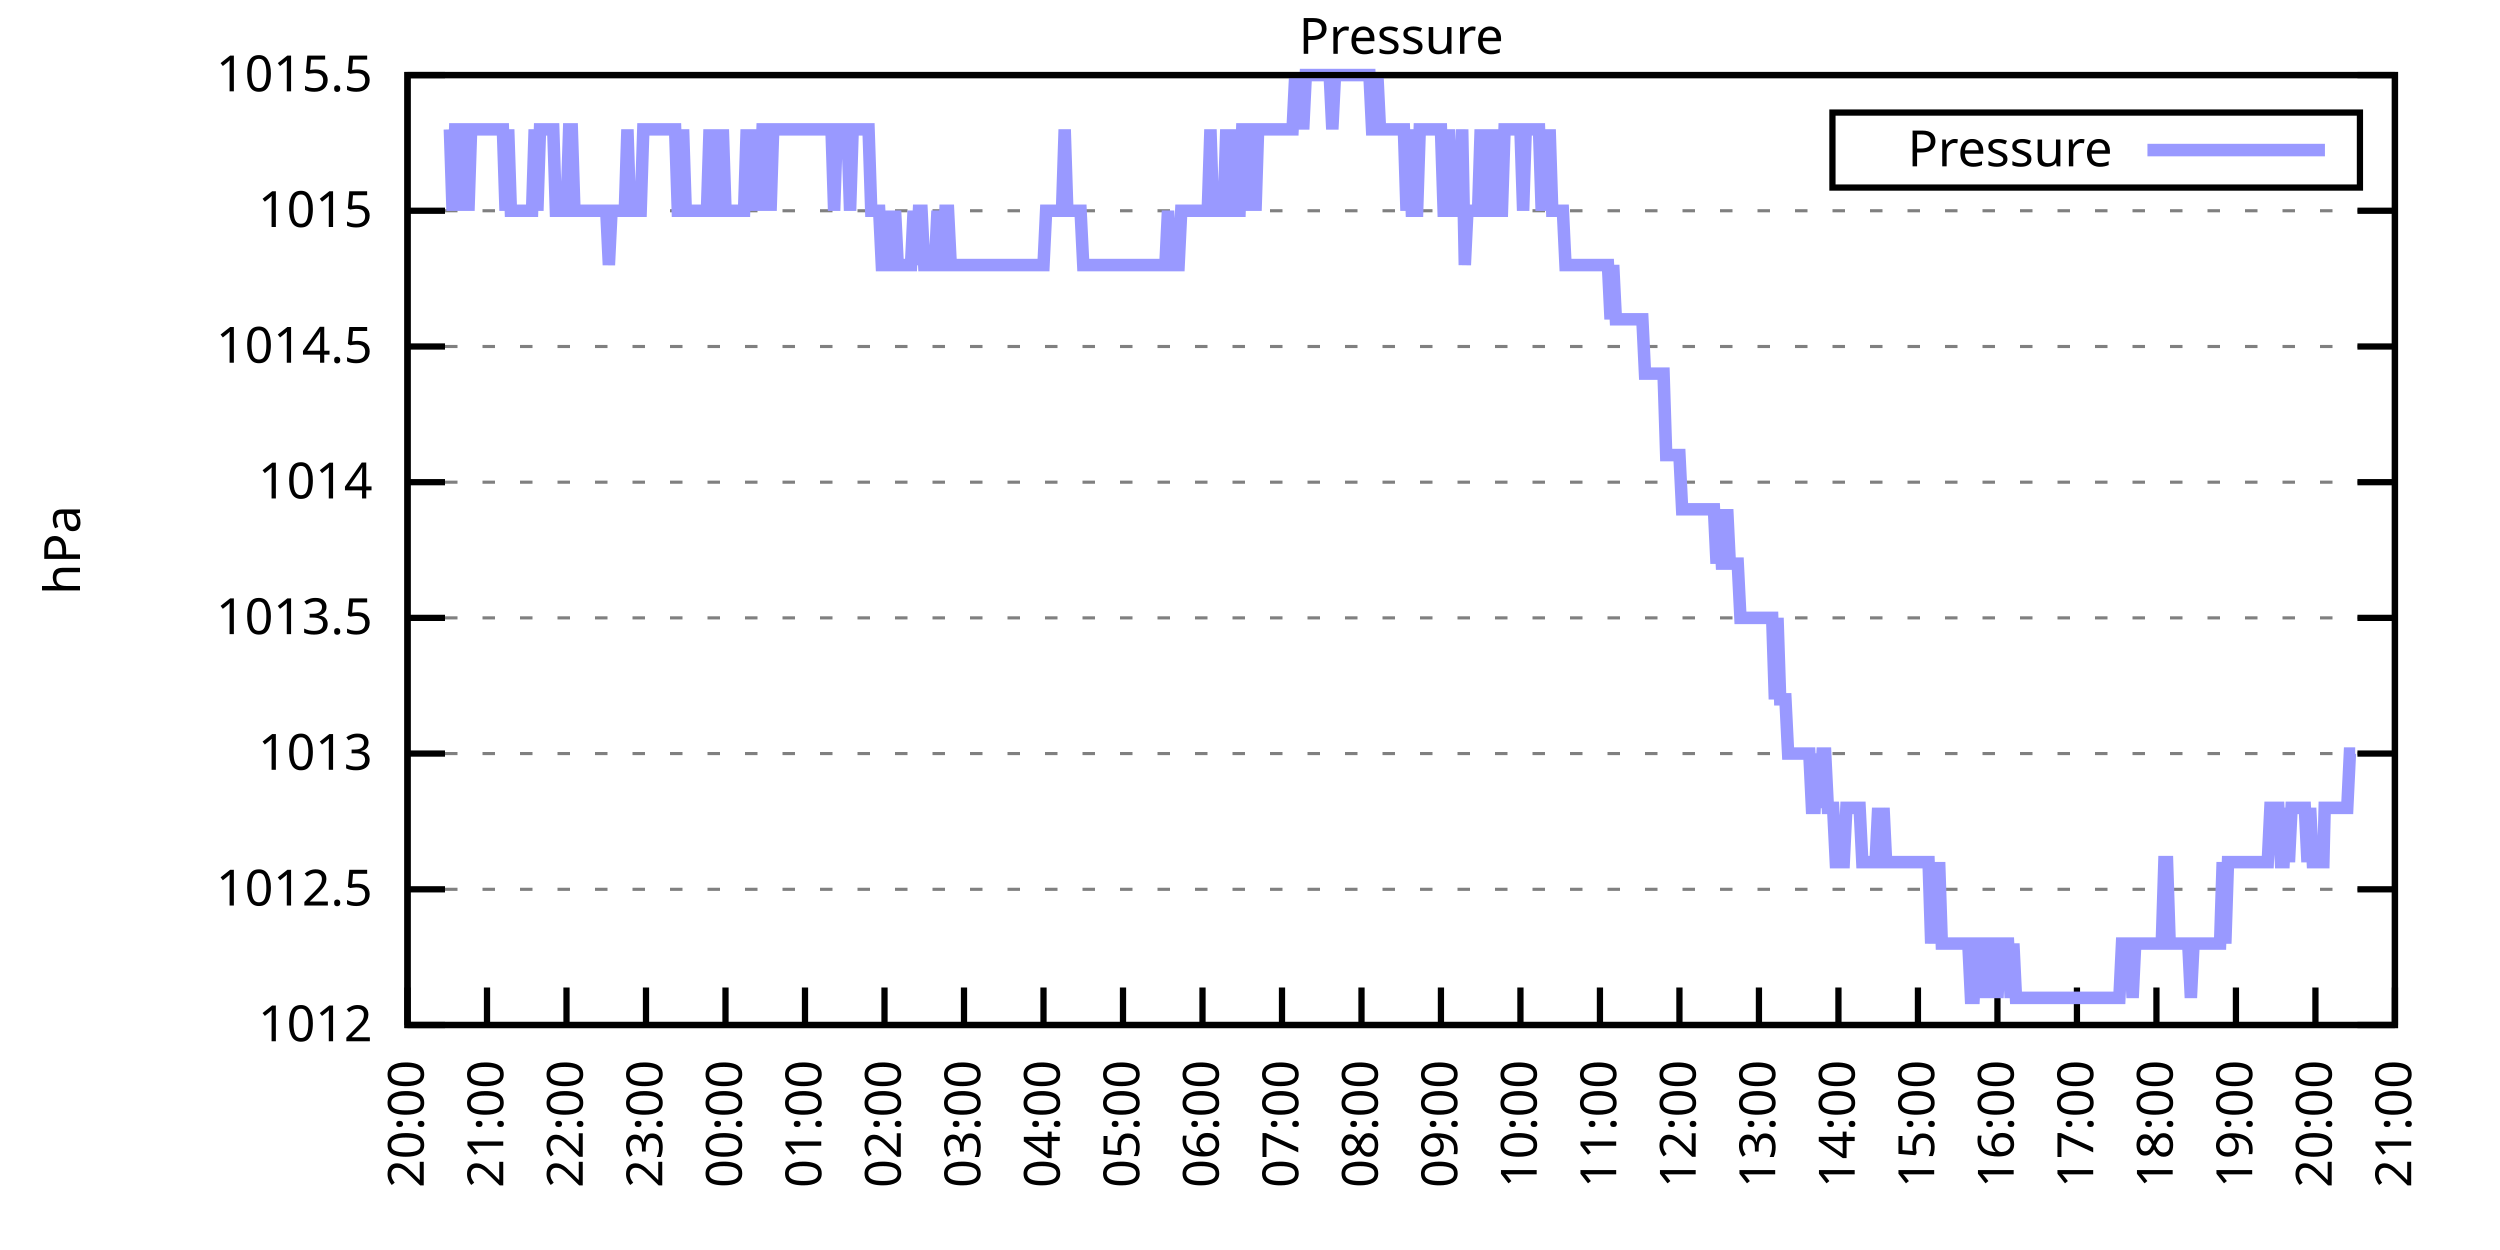
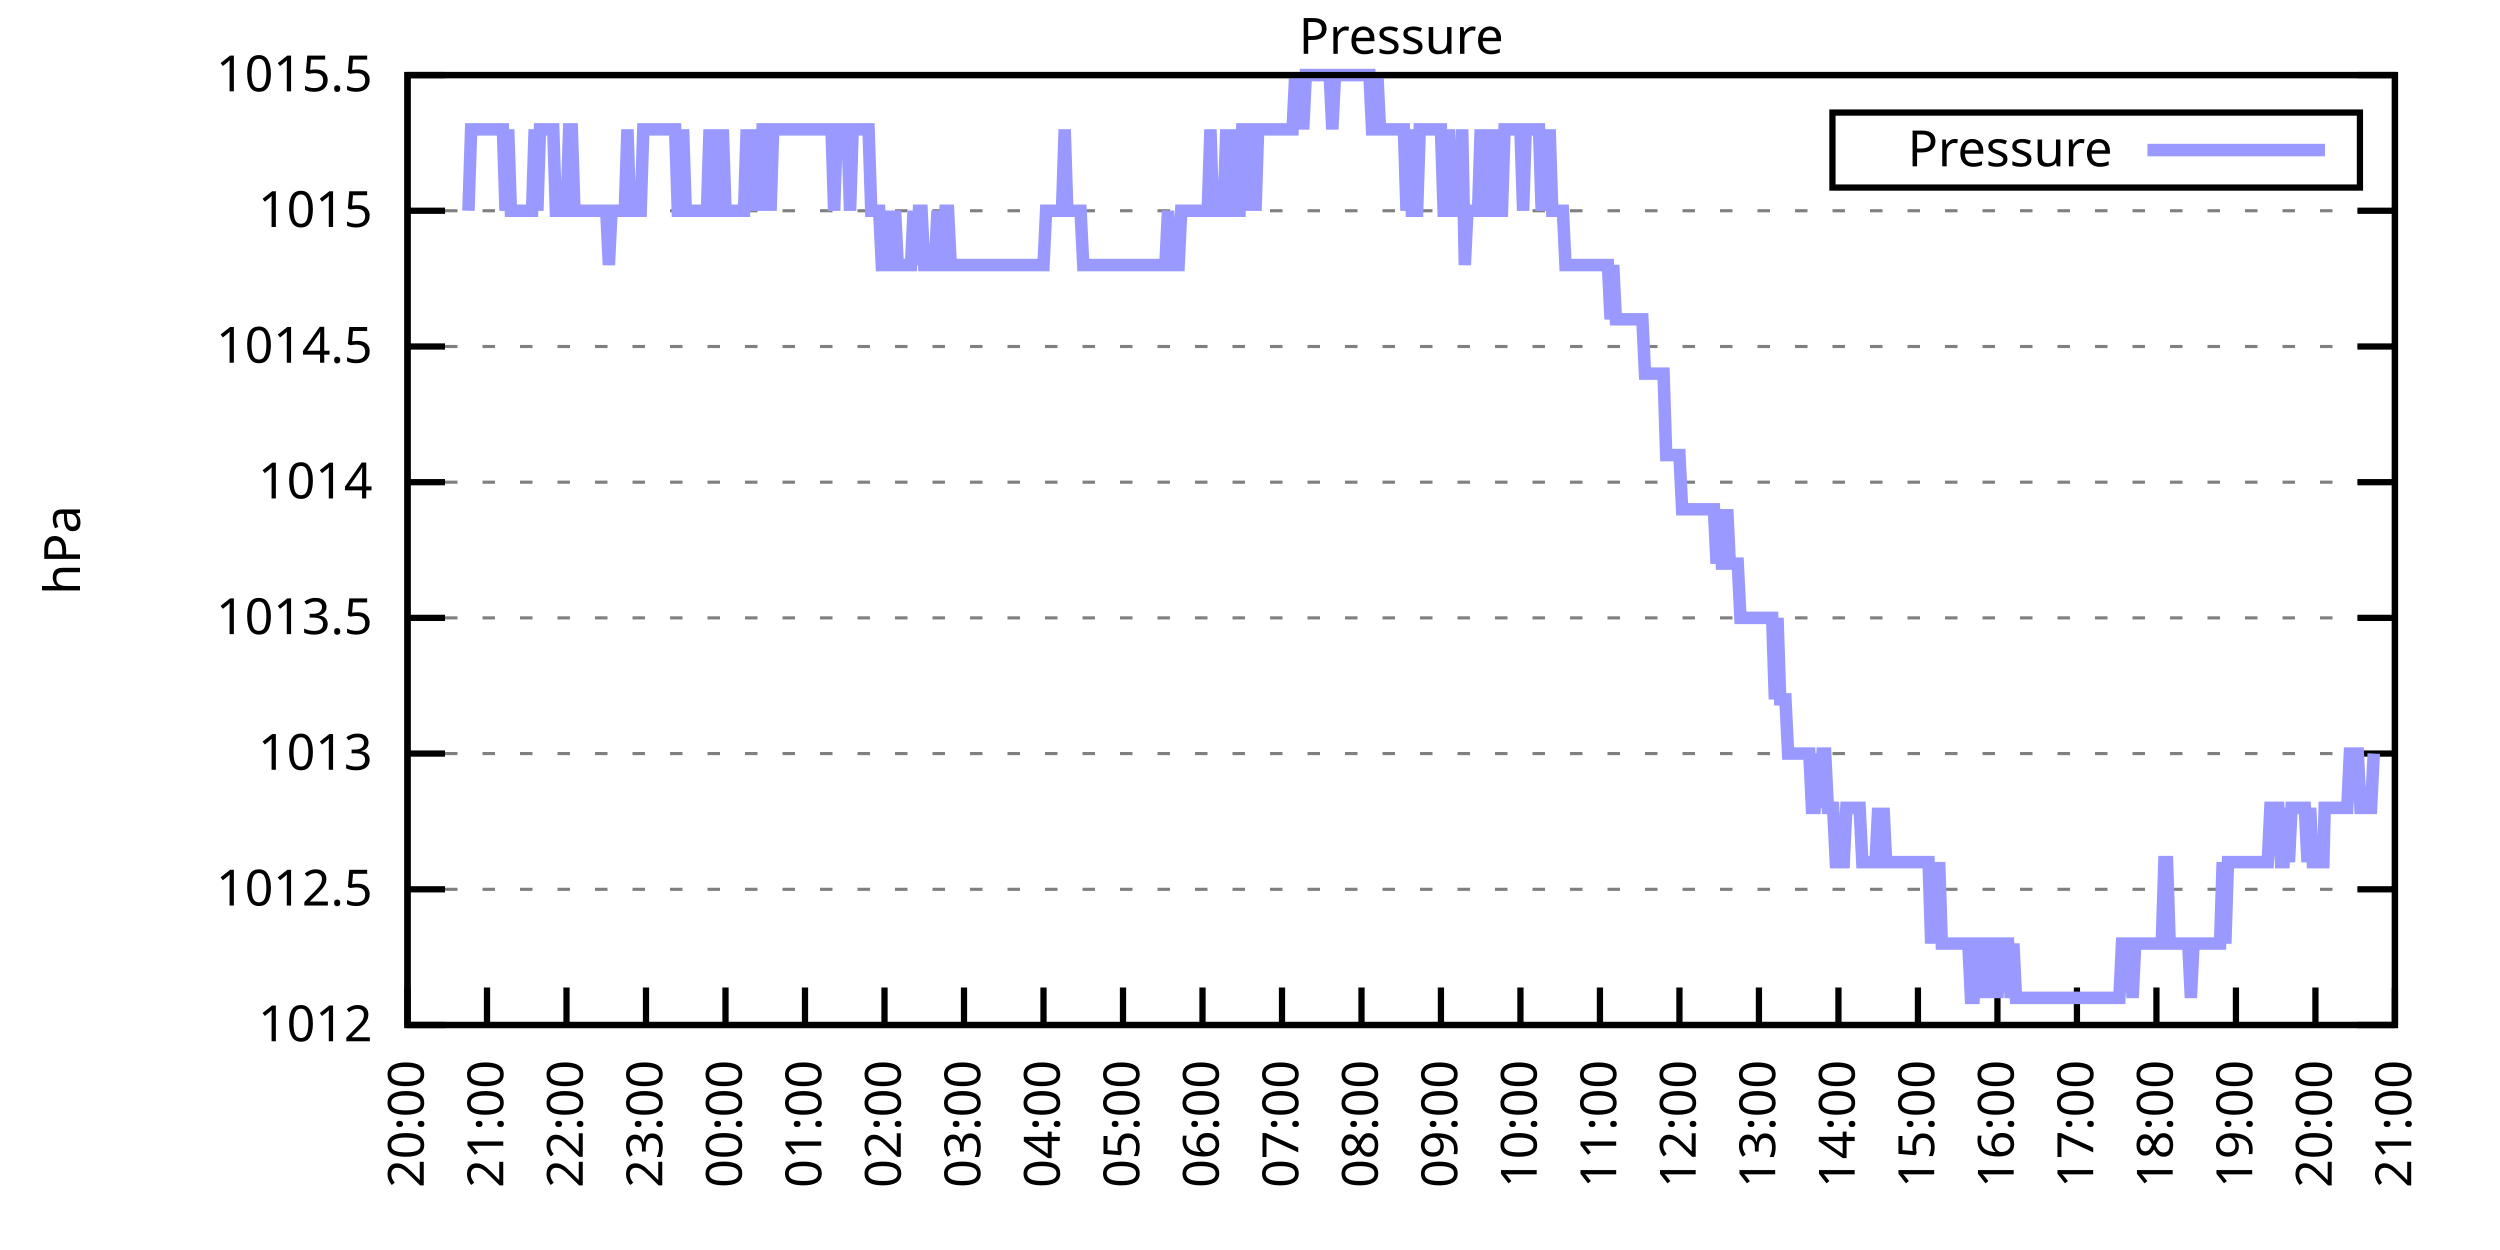
<svg xmlns="http://www.w3.org/2000/svg" xmlns:xlink="http://www.w3.org/1999/xlink" width="400" height="200" viewBox="0 0 400 200">
  <g id="gnuplot_canvas">
    <rect x="0" y="0" width="400" height="200" fill="none" />
    <defs>
      <circle id="gpDot" r="0.5" stroke-width="0.5" stroke="currentColor" />
      <path id="gpPt0" stroke-width="0.333" stroke="currentColor" d="M-1,0 h2 M0,-1 v2" />
      <path id="gpPt1" stroke-width="0.333" stroke="currentColor" d="M-1,-1 L1,1 M1,-1 L-1,1" />
      <path id="gpPt2" stroke-width="0.333" stroke="currentColor" d="M-1,0 L1,0 M0,-1 L0,1 M-1,-1 L1,1 M-1,1 L1,-1" />
      <rect id="gpPt3" stroke-width="0.333" stroke="currentColor" x="-1" y="-1" width="2" height="2" />
      <rect id="gpPt4" stroke-width="0.333" stroke="currentColor" fill="currentColor" x="-1" y="-1" width="2" height="2" />
      <circle id="gpPt5" stroke-width="0.333" stroke="currentColor" cx="0" cy="0" r="1" />
      <use xlink:href="#gpPt5" id="gpPt6" fill="currentColor" stroke="none" />
      <path id="gpPt7" stroke-width="0.333" stroke="currentColor" d="M0,-1.33 L-1.33,0.67 L1.33,0.67 z" />
      <use xlink:href="#gpPt7" id="gpPt8" fill="currentColor" stroke="none" />
      <use xlink:href="#gpPt7" id="gpPt9" stroke="currentColor" transform="rotate(180)" />
      <use xlink:href="#gpPt9" id="gpPt10" fill="currentColor" stroke="none" />
      <use xlink:href="#gpPt3" id="gpPt11" stroke="currentColor" transform="rotate(45)" />
      <use xlink:href="#gpPt11" id="gpPt12" fill="currentColor" stroke="none" />
      <path id="gpPt13" stroke-width="0.333" stroke="currentColor" d="M0,1.330 L1.265,0.411 L0.782,-1.067 L-0.782,-1.076 L-1.265,0.411 z" />
      <use xlink:href="#gpPt13" id="gpPt14" fill="currentColor" stroke="none" />
      <filter id="textbox" filterUnits="objectBoundingBox" x="0" y="0" height="1" width="1">
        <feFlood flood-color="white" flood-opacity="1" result="bgnd" />
        <feComposite in="SourceGraphic" in2="bgnd" operator="atop" />
      </filter>
      <filter id="greybox" filterUnits="objectBoundingBox" x="0" y="0" height="1" width="1">
        <feFlood flood-color="lightgrey" flood-opacity="1" result="grey" />
        <feComposite in="SourceGraphic" in2="grey" operator="atop" />
      </filter>
    </defs>
    <g fill="none" color="white" stroke="currentColor" stroke-width="1.00" stroke-linecap="butt" stroke-linejoin="miter">
</g>
    <g fill="none" color="black" stroke="currentColor" stroke-width="1.00" stroke-linecap="butt" stroke-linejoin="miter">
      <g stroke="none" shape-rendering="crispEdges">
        <polygon fill="rgb(255, 255, 255)" points="65.20,164.00 383.18,164.00 383.18,12.02 65.20,12.02 " />
      </g>
    </g>
    <g fill="none" color="black" stroke="currentColor" stroke-width="1.00" stroke-linecap="butt" stroke-linejoin="miter">
</g>
    <g fill="none" color="black" stroke="black" stroke-width="0.50" stroke-linecap="butt" stroke-linejoin="miter">
</g>
    <g fill="none" color="gray" stroke="currentColor" stroke-width="0.50" stroke-linecap="butt" stroke-linejoin="miter">
      <path stroke="gray" stroke-dasharray="2,4" class="gridline" d="M65.20,164.00 L383.19,164.00  " />
    </g>
    <g fill="none" color="gray" stroke="gray" stroke-width="1.00" stroke-linecap="butt" stroke-linejoin="miter">
</g>
    <g fill="none" color="black" stroke="currentColor" stroke-width="1.00" stroke-linecap="butt" stroke-linejoin="miter">
      <path stroke="black" d="M65.20,164.00 L71.20,164.00 M383.19,164.00 L377.19,164.00  " />
      <g transform="translate(59.60,166.60)" stroke="none" fill="black" font-family="Sans" font-size="8.00" text-anchor="end">
        <text>
          <tspan font-family="Sans"> 1012</tspan>
        </text>
      </g>
    </g>
    <g fill="none" color="black" stroke="currentColor" stroke-width="1.00" stroke-linecap="butt" stroke-linejoin="miter">
</g>
    <g fill="none" color="black" stroke="black" stroke-width="0.50" stroke-linecap="butt" stroke-linejoin="miter">
</g>
    <g fill="none" color="gray" stroke="currentColor" stroke-width="0.50" stroke-linecap="butt" stroke-linejoin="miter">
      <path stroke="gray" stroke-dasharray="2,4" class="gridline" d="M65.20,142.29 L383.19,142.29  " />
    </g>
    <g fill="none" color="gray" stroke="gray" stroke-width="1.00" stroke-linecap="butt" stroke-linejoin="miter">
</g>
    <g fill="none" color="black" stroke="currentColor" stroke-width="1.00" stroke-linecap="butt" stroke-linejoin="miter">
      <path stroke="black" d="M65.20,142.29 L71.20,142.29 M383.19,142.29 L377.19,142.29  " />
      <g transform="translate(59.60,144.89)" stroke="none" fill="black" font-family="Sans" font-size="8.00" text-anchor="end">
        <text>
          <tspan font-family="Sans"> 1012.5</tspan>
        </text>
      </g>
    </g>
    <g fill="none" color="black" stroke="currentColor" stroke-width="1.00" stroke-linecap="butt" stroke-linejoin="miter">
</g>
    <g fill="none" color="black" stroke="black" stroke-width="0.50" stroke-linecap="butt" stroke-linejoin="miter">
</g>
    <g fill="none" color="gray" stroke="currentColor" stroke-width="0.50" stroke-linecap="butt" stroke-linejoin="miter">
      <path stroke="gray" stroke-dasharray="2,4" class="gridline" d="M65.20,120.57 L383.19,120.57  " />
    </g>
    <g fill="none" color="gray" stroke="gray" stroke-width="1.00" stroke-linecap="butt" stroke-linejoin="miter">
</g>
    <g fill="none" color="black" stroke="currentColor" stroke-width="1.00" stroke-linecap="butt" stroke-linejoin="miter">
      <path stroke="black" d="M65.20,120.57 L71.20,120.57 M383.19,120.57 L377.19,120.57  " />
      <g transform="translate(59.60,123.17)" stroke="none" fill="black" font-family="Sans" font-size="8.00" text-anchor="end">
        <text>
          <tspan font-family="Sans"> 1013</tspan>
        </text>
      </g>
    </g>
    <g fill="none" color="black" stroke="currentColor" stroke-width="1.00" stroke-linecap="butt" stroke-linejoin="miter">
</g>
    <g fill="none" color="black" stroke="black" stroke-width="0.50" stroke-linecap="butt" stroke-linejoin="miter">
</g>
    <g fill="none" color="gray" stroke="currentColor" stroke-width="0.50" stroke-linecap="butt" stroke-linejoin="miter">
      <path stroke="gray" stroke-dasharray="2,4" class="gridline" d="M65.20,98.86 L383.19,98.86  " />
    </g>
    <g fill="none" color="gray" stroke="gray" stroke-width="1.00" stroke-linecap="butt" stroke-linejoin="miter">
</g>
    <g fill="none" color="black" stroke="currentColor" stroke-width="1.00" stroke-linecap="butt" stroke-linejoin="miter">
      <path stroke="black" d="M65.20,98.86 L71.20,98.86 M383.19,98.86 L377.19,98.86  " />
      <g transform="translate(59.60,101.46)" stroke="none" fill="black" font-family="Sans" font-size="8.00" text-anchor="end">
        <text>
          <tspan font-family="Sans"> 1013.5</tspan>
        </text>
      </g>
    </g>
    <g fill="none" color="black" stroke="currentColor" stroke-width="1.00" stroke-linecap="butt" stroke-linejoin="miter">
</g>
    <g fill="none" color="black" stroke="black" stroke-width="0.50" stroke-linecap="butt" stroke-linejoin="miter">
</g>
    <g fill="none" color="gray" stroke="currentColor" stroke-width="0.50" stroke-linecap="butt" stroke-linejoin="miter">
      <path stroke="gray" stroke-dasharray="2,4" class="gridline" d="M65.20,77.15 L383.19,77.15  " />
    </g>
    <g fill="none" color="gray" stroke="gray" stroke-width="1.00" stroke-linecap="butt" stroke-linejoin="miter">
</g>
    <g fill="none" color="black" stroke="currentColor" stroke-width="1.00" stroke-linecap="butt" stroke-linejoin="miter">
      <path stroke="black" d="M65.20,77.15 L71.20,77.15 M383.19,77.15 L377.19,77.15  " />
      <g transform="translate(59.60,79.75)" stroke="none" fill="black" font-family="Sans" font-size="8.00" text-anchor="end">
        <text>
          <tspan font-family="Sans"> 1014</tspan>
        </text>
      </g>
    </g>
    <g fill="none" color="black" stroke="currentColor" stroke-width="1.00" stroke-linecap="butt" stroke-linejoin="miter">
</g>
    <g fill="none" color="black" stroke="black" stroke-width="0.50" stroke-linecap="butt" stroke-linejoin="miter">
</g>
    <g fill="none" color="gray" stroke="currentColor" stroke-width="0.50" stroke-linecap="butt" stroke-linejoin="miter">
      <path stroke="gray" stroke-dasharray="2,4" class="gridline" d="M65.20,55.44 L383.19,55.44  " />
    </g>
    <g fill="none" color="gray" stroke="gray" stroke-width="1.00" stroke-linecap="butt" stroke-linejoin="miter">
</g>
    <g fill="none" color="black" stroke="currentColor" stroke-width="1.00" stroke-linecap="butt" stroke-linejoin="miter">
      <path stroke="black" d="M65.20,55.44 L71.20,55.44 M383.19,55.44 L377.19,55.44  " />
      <g transform="translate(59.60,58.04)" stroke="none" fill="black" font-family="Sans" font-size="8.00" text-anchor="end">
        <text>
          <tspan font-family="Sans"> 1014.5</tspan>
        </text>
      </g>
    </g>
    <g fill="none" color="black" stroke="currentColor" stroke-width="1.00" stroke-linecap="butt" stroke-linejoin="miter">
</g>
    <g fill="none" color="black" stroke="black" stroke-width="0.50" stroke-linecap="butt" stroke-linejoin="miter">
</g>
    <g fill="none" color="gray" stroke="currentColor" stroke-width="0.50" stroke-linecap="butt" stroke-linejoin="miter">
      <path stroke="gray" stroke-dasharray="2,4" class="gridline" d="M65.20,33.72 L383.19,33.72  " />
    </g>
    <g fill="none" color="gray" stroke="gray" stroke-width="1.00" stroke-linecap="butt" stroke-linejoin="miter">
</g>
    <g fill="none" color="black" stroke="currentColor" stroke-width="1.00" stroke-linecap="butt" stroke-linejoin="miter">
      <path stroke="black" d="M65.20,33.72 L71.20,33.72 M383.19,33.72 L377.19,33.72  " />
      <g transform="translate(59.60,36.32)" stroke="none" fill="black" font-family="Sans" font-size="8.00" text-anchor="end">
        <text>
          <tspan font-family="Sans"> 1015</tspan>
        </text>
      </g>
    </g>
    <g fill="none" color="black" stroke="currentColor" stroke-width="1.00" stroke-linecap="butt" stroke-linejoin="miter">
</g>
    <g fill="none" color="black" stroke="black" stroke-width="0.50" stroke-linecap="butt" stroke-linejoin="miter">
</g>
    <g fill="none" color="gray" stroke="currentColor" stroke-width="0.50" stroke-linecap="butt" stroke-linejoin="miter">
      <path stroke="gray" stroke-dasharray="2,4" class="gridline" d="M65.20,12.01 L383.19,12.01  " />
    </g>
    <g fill="none" color="gray" stroke="gray" stroke-width="1.00" stroke-linecap="butt" stroke-linejoin="miter">
</g>
    <g fill="none" color="black" stroke="currentColor" stroke-width="1.00" stroke-linecap="butt" stroke-linejoin="miter">
      <path stroke="black" d="M65.20,12.01 L71.20,12.01 M383.19,12.01 L377.19,12.01  " />
      <g transform="translate(59.60,14.61)" stroke="none" fill="black" font-family="Sans" font-size="8.00" text-anchor="end">
        <text>
          <tspan font-family="Sans"> 1015.5</tspan>
        </text>
      </g>
    </g>
    <g fill="none" color="black" stroke="currentColor" stroke-width="1.00" stroke-linecap="butt" stroke-linejoin="miter">
      <path stroke="black" d="M65.20,164.00 L65.20,158.00  " />
      <g transform="translate(67.80,169.60) rotate(270.00)" stroke="none" fill="black" font-family="Sans" font-size="8.00" text-anchor="end">
        <text>
          <tspan font-family="Sans">20:00</tspan>
        </text>
      </g>
    </g>
    <g fill="none" color="black" stroke="currentColor" stroke-width="1.00" stroke-linecap="butt" stroke-linejoin="miter">
      <path stroke="black" d="M77.92,164.00 L77.92,158.00  " />
      <g transform="translate(80.52,169.60) rotate(270.00)" stroke="none" fill="black" font-family="Sans" font-size="8.00" text-anchor="end">
        <text>
          <tspan font-family="Sans">21:00</tspan>
        </text>
      </g>
    </g>
    <g fill="none" color="black" stroke="currentColor" stroke-width="1.00" stroke-linecap="butt" stroke-linejoin="miter">
      <path stroke="black" d="M90.64,164.00 L90.64,158.00  " />
      <g transform="translate(93.24,169.60) rotate(270.00)" stroke="none" fill="black" font-family="Sans" font-size="8.00" text-anchor="end">
        <text>
          <tspan font-family="Sans">22:00</tspan>
        </text>
      </g>
    </g>
    <g fill="none" color="black" stroke="currentColor" stroke-width="1.00" stroke-linecap="butt" stroke-linejoin="miter">
      <path stroke="black" d="M103.36,164.00 L103.36,158.00  " />
      <g transform="translate(105.96,169.60) rotate(270.00)" stroke="none" fill="black" font-family="Sans" font-size="8.00" text-anchor="end">
        <text>
          <tspan font-family="Sans">23:00</tspan>
        </text>
      </g>
    </g>
    <g fill="none" color="black" stroke="currentColor" stroke-width="1.00" stroke-linecap="butt" stroke-linejoin="miter">
      <path stroke="black" d="M116.08,164.00 L116.08,158.00  " />
      <g transform="translate(118.68,169.60) rotate(270.00)" stroke="none" fill="black" font-family="Sans" font-size="8.00" text-anchor="end">
        <text>
          <tspan font-family="Sans">00:00</tspan>
        </text>
      </g>
    </g>
    <g fill="none" color="black" stroke="currentColor" stroke-width="1.00" stroke-linecap="butt" stroke-linejoin="miter">
      <path stroke="black" d="M128.80,164.00 L128.80,158.00  " />
      <g transform="translate(131.40,169.60) rotate(270.00)" stroke="none" fill="black" font-family="Sans" font-size="8.00" text-anchor="end">
        <text>
          <tspan font-family="Sans">01:00</tspan>
        </text>
      </g>
    </g>
    <g fill="none" color="black" stroke="currentColor" stroke-width="1.00" stroke-linecap="butt" stroke-linejoin="miter">
      <path stroke="black" d="M141.52,164.00 L141.52,158.00  " />
      <g transform="translate(144.12,169.60) rotate(270.00)" stroke="none" fill="black" font-family="Sans" font-size="8.00" text-anchor="end">
        <text>
          <tspan font-family="Sans">02:00</tspan>
        </text>
      </g>
    </g>
    <g fill="none" color="black" stroke="currentColor" stroke-width="1.00" stroke-linecap="butt" stroke-linejoin="miter">
      <path stroke="black" d="M154.24,164.00 L154.24,158.00  " />
      <g transform="translate(156.84,169.60) rotate(270.00)" stroke="none" fill="black" font-family="Sans" font-size="8.00" text-anchor="end">
        <text>
          <tspan font-family="Sans">03:00</tspan>
        </text>
      </g>
    </g>
    <g fill="none" color="black" stroke="currentColor" stroke-width="1.00" stroke-linecap="butt" stroke-linejoin="miter">
      <path stroke="black" d="M166.96,164.00 L166.96,158.00  " />
      <g transform="translate(169.56,169.60) rotate(270.00)" stroke="none" fill="black" font-family="Sans" font-size="8.00" text-anchor="end">
        <text>
          <tspan font-family="Sans">04:00</tspan>
        </text>
      </g>
    </g>
    <g fill="none" color="black" stroke="currentColor" stroke-width="1.00" stroke-linecap="butt" stroke-linejoin="miter">
      <path stroke="black" d="M179.68,164.00 L179.68,158.00  " />
      <g transform="translate(182.28,169.60) rotate(270.00)" stroke="none" fill="black" font-family="Sans" font-size="8.00" text-anchor="end">
        <text>
          <tspan font-family="Sans">05:00</tspan>
        </text>
      </g>
    </g>
    <g fill="none" color="black" stroke="currentColor" stroke-width="1.00" stroke-linecap="butt" stroke-linejoin="miter">
      <path stroke="black" d="M192.40,164.00 L192.40,158.00  " />
      <g transform="translate(195.00,169.60) rotate(270.00)" stroke="none" fill="black" font-family="Sans" font-size="8.00" text-anchor="end">
        <text>
          <tspan font-family="Sans">06:00</tspan>
        </text>
      </g>
    </g>
    <g fill="none" color="black" stroke="currentColor" stroke-width="1.00" stroke-linecap="butt" stroke-linejoin="miter">
      <path stroke="black" d="M205.12,164.00 L205.12,158.00  " />
      <g transform="translate(207.72,169.60) rotate(270.00)" stroke="none" fill="black" font-family="Sans" font-size="8.00" text-anchor="end">
        <text>
          <tspan font-family="Sans">07:00</tspan>
        </text>
      </g>
    </g>
    <g fill="none" color="black" stroke="currentColor" stroke-width="1.00" stroke-linecap="butt" stroke-linejoin="miter">
      <path stroke="black" d="M217.84,164.00 L217.84,158.00  " />
      <g transform="translate(220.44,169.60) rotate(270.00)" stroke="none" fill="black" font-family="Sans" font-size="8.00" text-anchor="end">
        <text>
          <tspan font-family="Sans">08:00</tspan>
        </text>
      </g>
    </g>
    <g fill="none" color="black" stroke="currentColor" stroke-width="1.00" stroke-linecap="butt" stroke-linejoin="miter">
      <path stroke="black" d="M230.55,164.00 L230.55,158.00  " />
      <g transform="translate(233.15,169.60) rotate(270.00)" stroke="none" fill="black" font-family="Sans" font-size="8.00" text-anchor="end">
        <text>
          <tspan font-family="Sans">09:00</tspan>
        </text>
      </g>
    </g>
    <g fill="none" color="black" stroke="currentColor" stroke-width="1.00" stroke-linecap="butt" stroke-linejoin="miter">
      <path stroke="black" d="M243.27,164.00 L243.27,158.00  " />
      <g transform="translate(245.87,169.60) rotate(270.00)" stroke="none" fill="black" font-family="Sans" font-size="8.00" text-anchor="end">
        <text>
          <tspan font-family="Sans">10:00</tspan>
        </text>
      </g>
    </g>
    <g fill="none" color="black" stroke="currentColor" stroke-width="1.00" stroke-linecap="butt" stroke-linejoin="miter">
      <path stroke="black" d="M255.99,164.00 L255.99,158.00  " />
      <g transform="translate(258.59,169.60) rotate(270.00)" stroke="none" fill="black" font-family="Sans" font-size="8.00" text-anchor="end">
        <text>
          <tspan font-family="Sans">11:00</tspan>
        </text>
      </g>
    </g>
    <g fill="none" color="black" stroke="currentColor" stroke-width="1.00" stroke-linecap="butt" stroke-linejoin="miter">
      <path stroke="black" d="M268.71,164.00 L268.71,158.00  " />
      <g transform="translate(271.31,169.60) rotate(270.00)" stroke="none" fill="black" font-family="Sans" font-size="8.00" text-anchor="end">
        <text>
          <tspan font-family="Sans">12:00</tspan>
        </text>
      </g>
    </g>
    <g fill="none" color="black" stroke="currentColor" stroke-width="1.00" stroke-linecap="butt" stroke-linejoin="miter">
      <path stroke="black" d="M281.43,164.00 L281.43,158.00  " />
      <g transform="translate(284.03,169.60) rotate(270.00)" stroke="none" fill="black" font-family="Sans" font-size="8.00" text-anchor="end">
        <text>
          <tspan font-family="Sans">13:00</tspan>
        </text>
      </g>
    </g>
    <g fill="none" color="black" stroke="currentColor" stroke-width="1.00" stroke-linecap="butt" stroke-linejoin="miter">
      <path stroke="black" d="M294.15,164.00 L294.15,158.00  " />
      <g transform="translate(296.75,169.60) rotate(270.00)" stroke="none" fill="black" font-family="Sans" font-size="8.00" text-anchor="end">
        <text>
          <tspan font-family="Sans">14:00</tspan>
        </text>
      </g>
    </g>
    <g fill="none" color="black" stroke="currentColor" stroke-width="1.00" stroke-linecap="butt" stroke-linejoin="miter">
      <path stroke="black" d="M306.87,164.00 L306.87,158.00  " />
      <g transform="translate(309.47,169.60) rotate(270.00)" stroke="none" fill="black" font-family="Sans" font-size="8.00" text-anchor="end">
        <text>
          <tspan font-family="Sans">15:00</tspan>
        </text>
      </g>
    </g>
    <g fill="none" color="black" stroke="currentColor" stroke-width="1.00" stroke-linecap="butt" stroke-linejoin="miter">
      <path stroke="black" d="M319.59,164.00 L319.59,158.00  " />
      <g transform="translate(322.19,169.60) rotate(270.00)" stroke="none" fill="black" font-family="Sans" font-size="8.00" text-anchor="end">
        <text>
          <tspan font-family="Sans">16:00</tspan>
        </text>
      </g>
    </g>
    <g fill="none" color="black" stroke="currentColor" stroke-width="1.00" stroke-linecap="butt" stroke-linejoin="miter">
      <path stroke="black" d="M332.31,164.00 L332.31,158.00  " />
      <g transform="translate(334.91,169.60) rotate(270.00)" stroke="none" fill="black" font-family="Sans" font-size="8.00" text-anchor="end">
        <text>
          <tspan font-family="Sans">17:00</tspan>
        </text>
      </g>
    </g>
    <g fill="none" color="black" stroke="currentColor" stroke-width="1.00" stroke-linecap="butt" stroke-linejoin="miter">
      <path stroke="black" d="M345.03,164.00 L345.03,158.00  " />
      <g transform="translate(347.63,169.60) rotate(270.00)" stroke="none" fill="black" font-family="Sans" font-size="8.00" text-anchor="end">
        <text>
          <tspan font-family="Sans">18:00</tspan>
        </text>
      </g>
    </g>
    <g fill="none" color="black" stroke="currentColor" stroke-width="1.00" stroke-linecap="butt" stroke-linejoin="miter">
      <path stroke="black" d="M357.75,164.00 L357.75,158.00  " />
      <g transform="translate(360.35,169.60) rotate(270.00)" stroke="none" fill="black" font-family="Sans" font-size="8.00" text-anchor="end">
        <text>
          <tspan font-family="Sans">19:00</tspan>
        </text>
      </g>
    </g>
    <g fill="none" color="black" stroke="currentColor" stroke-width="1.00" stroke-linecap="butt" stroke-linejoin="miter">
      <path stroke="black" d="M370.47,164.00 L370.47,158.00  " />
      <g transform="translate(373.07,169.60) rotate(270.00)" stroke="none" fill="black" font-family="Sans" font-size="8.00" text-anchor="end">
        <text>
          <tspan font-family="Sans">20:00</tspan>
        </text>
      </g>
    </g>
    <g fill="none" color="black" stroke="currentColor" stroke-width="1.00" stroke-linecap="butt" stroke-linejoin="miter">
      <path stroke="black" d="M383.19,164.00 L383.19,158.00  " />
      <g transform="translate(385.79,169.60) rotate(270.00)" stroke="none" fill="black" font-family="Sans" font-size="8.00" text-anchor="end">
        <text>
          <tspan font-family="Sans">21:00</tspan>
        </text>
      </g>
    </g>
    <g fill="none" color="black" stroke="currentColor" stroke-width="1.00" stroke-linecap="butt" stroke-linejoin="miter">
</g>
    <g fill="none" color="black" stroke="currentColor" stroke-width="1.00" stroke-linecap="butt" stroke-linejoin="miter">
      <path stroke="black" d="M65.20,12.01 L65.20,164.00 L383.19,164.00 L383.19,12.01 L65.20,12.01 Z  " />
    </g>
    <g fill="none" color="black" stroke="currentColor" stroke-width="1.00" stroke-linecap="butt" stroke-linejoin="miter">
</g>
    <g fill="none" color="black" stroke="currentColor" stroke-width="1.00" stroke-linecap="butt" stroke-linejoin="miter">
      <path stroke="black" d="M293.19,30.01 L293.19,18.01 L377.59,18.01 L377.59,30.01 L293.19,30.01 Z  " />
    </g>
    <g id="Pressure_plot_1">
      <g fill="none" color="white" stroke="black" stroke-width="2.00" stroke-linecap="butt" stroke-linejoin="miter">
</g>
      <g fill="none" color="black" stroke="currentColor" stroke-width="2.00" stroke-linecap="butt" stroke-linejoin="miter">
        <g transform="translate(337.99,26.61)" stroke="none" fill="black" font-family="Sans" font-size="8.00" text-anchor="end">
          <text>
            <tspan font-family="Sans">Pressure</tspan>
          </text>
        </g>
      </g>
      <g fill="none" color="black" stroke="currentColor" stroke-width="2.00" stroke-linecap="butt" stroke-linejoin="miter">
-         <path stroke="rgb(153, 153, 255)" d="M343.59,24.01 L371.99,24.01 M71.98,20.70 L72.41,33.72 L72.83,20.70 L73.26,20.70 L73.68,20.70 L74.10,33.72   L74.53,20.70 L74.95,33.72 L75.38,20.70 L75.80,20.70 L76.22,20.70 L76.65,20.70 L77.07,20.70 L77.50,20.70   L77.92,20.70 L78.34,20.70 L78.77,20.70 L79.19,20.70 L79.62,20.70 L80.04,20.70 L80.46,20.70 L80.89,33.72   L81.31,20.70 L81.74,33.72 L82.16,33.72 L82.58,33.72 L83.01,33.72 L83.43,33.72 L83.86,33.72 L84.28,33.72   L84.70,33.72 L85.13,33.72 L85.55,20.70 L85.98,33.72 L86.40,20.70 L86.82,20.70 L87.25,20.70 L87.67,20.70   L88.10,20.70 L88.52,20.70 L88.94,33.72 L89.37,33.72 L89.79,33.72 L90.22,33.72 L90.64,33.72 L91.06,20.70   L91.49,20.70 L91.91,33.72 L92.34,33.72 L92.76,33.72 L93.18,33.72 L93.61,33.72 L94.03,33.72 L94.46,33.72   L94.88,33.72 L95.30,33.72 L95.73,33.72 L96.15,33.72 L96.58,33.72 L97.00,33.72 L97.42,42.41 L97.85,33.72   L98.27,33.72 L98.69,33.72 L99.12,33.72 L99.54,33.72 L99.97,33.72 L100.39,20.70 L100.81,33.72 L101.24,33.72   L101.66,33.72 L102.09,33.72 L102.51,33.72 L102.93,20.70 L103.36,20.70 L103.78,20.70 L104.21,20.70 L104.63,20.70   L105.05,20.70 L105.48,20.70 L105.90,20.70 L106.33,20.70 L106.75,20.70 L107.17,20.70 L107.60,20.70 L108.02,20.70   L108.45,33.72 L108.87,33.72 L109.29,20.70 L109.72,33.72 L110.14,33.72 L110.57,33.72 L110.99,33.72 L111.41,33.72   L111.84,33.72 L112.26,33.72 L112.69,33.72 L113.11,33.72 L113.53,20.70 L113.96,33.72 L114.38,20.70 L114.81,33.72   L115.23,33.72 L115.65,20.70 L116.08,33.72 L116.50,33.72 L116.93,33.72 L117.35,33.72 L117.77,33.72 L118.20,33.72   L118.62,33.72 L119.05,33.72 L119.47,20.70 L119.89,33.72 L120.32,20.70 L120.74,33.72 L121.17,20.70 L121.59,33.72   L122.01,20.70 L122.44,20.70 L122.86,20.70 L123.29,33.72 L123.71,20.70 L124.13,20.70 L124.56,20.70 L124.98,20.70   L125.41,20.70 L125.83,20.70 L126.25,20.70 L126.68,20.70 L127.10,20.70 L127.53,20.70 L127.95,20.70 L128.37,20.70   L128.80,20.70 L129.22,20.70 L129.65,20.70 L130.07,20.70 L130.49,20.70 L130.92,20.70 L131.34,20.70 L131.77,20.70   L132.19,20.70 L132.61,20.70 L133.04,20.70 L133.46,33.72 L133.89,20.70 L134.31,20.70 L134.73,20.70 L135.16,20.70   L135.58,20.70 L136.01,33.72 L136.43,20.70 L136.85,20.70 L137.28,20.70 L137.70,20.70 L138.13,20.70 L138.55,20.70   L138.97,20.70 L139.40,33.72 L139.82,33.72 L140.25,33.72 L140.67,33.72 L141.09,42.41 L141.52,42.41 L141.94,33.72   L142.37,42.41 L142.79,42.41 L143.21,33.72 L143.64,42.41 L144.06,42.41 L144.49,42.41 L144.91,42.41 L145.33,42.41   L145.76,42.41 L146.18,33.72 L146.61,42.41 L147.03,33.72 L147.45,33.72 L147.88,42.41 L148.30,42.41 L148.73,42.41   L149.15,42.41 L149.57,42.41 L150.00,33.72 L150.42,42.41 L150.85,42.41 L151.27,33.72 L151.69,33.72 L152.12,42.41   L152.54,42.41 L152.97,42.41 L153.39,42.41 L153.81,42.41 L154.24,42.41 L154.66,42.41 L155.09,42.41 L155.51,42.41   L155.93,42.41 L156.36,42.41 L156.78,42.41 L157.21,42.41 L157.63,42.41 L158.05,42.41 L158.48,42.41 L158.90,42.41   L159.33,42.41 L159.75,42.41 L160.17,42.41 L160.60,42.41 L161.02,42.41 L161.44,42.41 L161.87,42.41 L162.29,42.41   L162.72,42.41 L163.14,42.41 L163.56,42.41 L163.99,42.41 L164.41,42.41 L164.84,42.41 L165.26,42.41 L165.68,42.41   L166.11,42.41 L166.53,42.41 L166.96,42.41 L167.38,33.72 L167.80,33.72 L168.23,33.72 L168.65,33.72 L169.08,33.72   L169.50,33.72 L169.92,33.72 L170.35,20.70 L170.77,33.72 L171.20,33.72 L171.62,33.72 L172.04,33.72 L172.47,33.72   L172.89,33.72 L173.32,42.41 L173.74,42.41 L174.16,42.41 L174.59,42.41 L175.01,42.41 L175.44,42.41 L175.86,42.41   L176.28,42.41 L176.71,42.41 L177.13,42.41 L177.56,42.41 L177.98,42.41 L178.40,42.41 L178.83,42.41 L179.25,42.41   L179.68,42.41 L180.10,42.41 L180.52,42.41 L180.95,42.41 L181.37,42.41 L181.80,42.41 L182.22,42.41 L182.64,42.41   L183.07,42.41 L183.49,42.41 L183.92,42.41 L184.34,42.41 L184.76,42.41 L185.19,42.41 L185.61,42.41 L186.04,42.41   L186.46,42.41 L186.88,33.72 L187.31,42.41 L187.73,42.41 L188.16,42.41 L188.58,42.41 L189.00,33.72 L189.43,33.72   L189.85,33.72 L190.28,33.72 L190.70,33.72 L191.12,33.72 L191.55,33.72 L191.97,33.72 L192.40,33.72 L192.82,33.72   L193.24,33.72 L193.67,20.70 L194.09,33.72 L194.52,33.72 L194.94,33.72 L195.36,33.72 L195.79,33.72 L196.21,20.70   L196.64,33.72 L197.06,20.70 L197.48,33.72 L197.91,33.72 L198.33,33.72 L198.76,20.70 L199.18,20.70 L199.60,20.70   L200.03,33.72 L200.45,20.70 L200.88,33.72 L201.30,20.70 L201.72,20.70 L202.15,20.70 L202.57,20.70 L203.00,20.70   L203.42,20.70 L203.84,20.70 L204.27,20.70 L204.69,20.70 L205.12,20.70 L205.54,20.70 L205.96,20.70 L206.39,20.70   L206.81,20.70 L207.24,12.01 L207.66,20.70 L208.08,12.01 L208.51,20.70 L208.93,12.01 L209.36,12.01 L209.78,12.01   L210.20,12.01 L210.63,12.01 L211.05,12.01 L211.48,12.01 L211.90,12.01 L212.32,12.01 L212.75,12.01 L213.17,20.70   L213.60,12.01 L214.02,12.01 L214.44,12.01 L214.87,12.01 L215.29,12.01 L215.72,12.01 L216.14,12.01 L216.56,12.01   L216.99,12.01 L217.41,12.01 L217.84,12.01 L218.26,12.01 L218.68,12.01 L219.11,12.01 L219.53,20.70 L219.96,20.70   L220.38,12.01 L220.80,20.70 L221.23,20.70 L221.65,20.70 L222.08,20.70 L222.50,20.70 L222.92,20.70 L223.35,20.70   L223.77,20.70 L224.20,20.70 L224.62,20.70 L225.04,33.72 L225.47,20.70 L225.89,33.72 L226.31,33.72 L226.74,33.72   L227.16,20.70 L227.59,20.70 L228.01,20.70 L228.43,20.70 L228.86,20.70 L229.28,20.70 L229.71,20.70 L230.13,20.70   L230.55,20.70 L230.98,33.72 L231.40,33.72 L231.83,20.70 L232.25,33.72 L232.67,33.72 L233.10,33.72 L233.52,33.72   L233.95,20.70 L234.37,42.41 L234.79,33.72 L235.22,33.72 L235.64,33.72 L236.07,33.72 L236.49,33.72 L236.91,20.70   L237.34,33.72 L237.76,33.72 L238.19,20.70 L238.61,33.72 L239.03,33.72 L239.46,20.70 L239.88,33.72 L240.31,33.72   L240.73,20.70 L241.15,20.70 L241.58,20.70 L242.00,20.70 L242.43,20.70 L242.85,20.70 L243.27,20.70 L243.70,33.72   L244.12,20.70 L244.55,20.70 L244.97,20.70 L245.39,20.70 L245.82,20.70 L246.24,20.70 L246.67,33.72 L247.09,20.70   L247.51,33.72 L247.94,20.70 L248.36,33.72 L248.79,33.72 L249.21,33.72 L249.63,33.72 L250.06,33.72 L250.48,42.41   L250.91,42.41 L251.33,42.41 L251.75,42.41 L252.18,42.41 L252.60,42.41 L253.03,42.41 L253.45,42.41 L253.87,42.41   L254.30,42.41 L254.72,42.41 L255.15,42.41 L255.57,42.41 L255.99,42.41 L256.42,42.41 L256.84,42.41 L257.27,42.41   L257.69,51.09 L258.11,42.41 L258.54,51.09 L258.96,51.09 L259.39,51.09 L259.81,51.09 L260.23,51.09 L260.66,51.09   L261.08,51.09 L261.51,51.09 L261.93,51.09 L262.35,51.09 L262.78,51.09 L263.20,59.78 L263.63,59.78 L264.05,59.78   L264.47,59.78 L264.90,59.78 L265.32,59.78 L265.75,59.78 L266.17,59.78 L266.59,72.81 L267.02,72.81 L267.44,72.81   L267.87,72.81 L268.29,72.81 L268.71,72.81 L269.14,81.49 L269.56,81.49 L269.99,81.49 L270.41,81.49 L270.83,81.49   L271.26,81.49 L271.68,81.49 L272.11,81.49 L272.53,81.49 L272.95,81.49 L273.38,81.49 L273.80,81.49 L274.23,81.49   L274.65,90.18 L275.07,81.49 L275.50,90.18 L275.92,90.18 L276.35,81.49 L276.77,90.18 L277.19,90.18 L277.62,90.18   L278.04,90.18 L278.47,98.86 L278.89,98.86 L279.31,98.86 L279.74,98.86 L280.16,98.86 L280.59,98.86 L281.01,98.86   L281.43,98.86 L281.86,98.86 L282.28,98.86 L282.71,98.86 L283.13,98.86 L283.55,98.86 L283.98,111.89 L284.40,98.86   L284.83,111.89 L285.25,111.89 L285.67,111.89 L286.10,120.57 L286.52,120.57 L286.95,120.57 L287.37,120.57 L287.79,120.57   L288.22,120.57 L288.64,120.57 L289.06,120.57 L289.49,120.57 L289.91,129.26 L290.34,129.26 L290.76,120.57 L291.18,129.26   L291.61,120.57 L292.03,120.57 L292.46,129.26 L292.88,129.26 L293.30,129.26 L293.73,137.94 L294.15,137.94 L294.58,137.94   L295.00,137.94 L295.42,129.26 L295.85,129.26 L296.27,129.26 L296.70,129.26 L297.12,129.26 L297.54,129.26 L297.97,137.94   L298.39,137.94 L298.82,137.94 L299.24,137.94 L299.66,137.94 L300.09,137.94 L300.51,129.26 L300.94,137.94 L301.36,129.26   L301.78,137.94 L302.21,137.94 L302.63,137.94 L303.06,137.94 L303.48,137.94 L303.90,137.94 L304.33,137.94 L304.75,137.94   L305.18,137.94 L305.60,137.94 L306.02,137.94 L306.45,137.94 L306.87,137.94 L307.30,137.94 L307.72,137.94 L308.14,137.94   L308.57,137.94 L308.99,150.97 L309.42,137.94 L309.84,150.97 L310.26,137.94 L310.69,150.97 L311.11,150.97 L311.54,150.97   L311.96,150.97 L312.38,150.97 L312.81,150.97 L313.23,150.97 L313.66,150.97 L314.08,150.97 L314.50,150.97 L314.93,150.97   L315.35,159.66 L315.78,159.66 L316.20,150.97 L316.62,150.97 L317.05,159.66 L317.47,150.97 L317.90,150.97 L318.32,159.66   L318.74,150.97 L319.17,150.97 L319.59,159.66 L320.02,150.97 L320.44,150.97 L320.86,150.97 L321.29,150.97 L321.71,159.66   L322.14,150.97 L322.56,159.66 L322.98,159.66 L323.41,159.66 L323.83,159.66 L324.26,159.66 L324.68,159.66 L325.10,159.66   L325.53,159.66 L325.95,159.66 L326.38,159.66 L326.80,159.66 L327.22,159.66 L327.65,159.66 L328.07,159.66 L328.50,159.66   L328.92,159.66 L329.34,159.66 L329.77,159.66 L330.19,159.66 L330.62,159.66 L331.04,159.66 L331.46,159.66 L331.89,159.66   L332.31,159.66 L332.74,159.66 L333.16,159.66 L333.58,159.66 L334.01,159.66 L334.43,159.66 L334.86,159.66 L335.28,159.66   L335.70,159.66 L336.13,159.66 L336.55,159.66 L336.98,159.66 L337.40,159.66 L337.82,159.66 L338.25,159.66 L338.67,159.66   L339.10,159.66 L339.52,150.97 L339.94,150.97 L340.37,150.97 L340.79,150.97 L341.22,159.66 L341.64,150.97 L342.06,150.97   L342.49,150.97 L342.91,150.97 L343.34,150.97 L343.76,150.97 L344.18,150.97 L344.61,150.97 L345.03,150.97 L345.46,150.97   L345.88,150.97 L346.30,137.94 L346.73,137.94 L347.15,150.97 L347.58,150.97 L348.00,150.97 L348.42,150.97 L348.85,150.97   L349.27,150.97 L349.70,150.97 L350.12,150.97 L350.54,159.66 L350.97,150.97 L351.39,150.97 L351.81,150.97 L352.24,150.97   L352.66,150.97 L353.09,150.97 L353.51,150.97 L353.93,150.97 L354.36,150.97 L354.78,150.97 L355.21,150.97 L355.63,137.94   L356.05,150.97 L356.48,137.94 L356.90,137.94 L357.33,137.94 L357.75,137.94 L358.17,137.94 L358.60,137.94 L359.02,137.94   L359.45,137.94 L359.87,137.94 L360.29,137.94 L360.72,137.94 L361.14,137.94 L361.57,137.94 L361.99,137.94 L362.41,137.94   L362.84,137.94 L363.26,129.26 L363.69,129.26 L364.11,129.26 L364.53,129.26 L364.96,137.94 L365.38,137.94 L365.81,129.26   L366.23,137.94 L366.65,129.26 L367.08,129.26 L367.50,129.26 L367.93,129.26 L368.35,129.26 L368.77,129.26 L369.20,137.94   L369.62,129.26 L370.05,137.94 L370.47,137.94 L370.89,137.94 L371.32,137.94 L371.74,137.94 L371.95,129.26 L372.59,129.26   L373.01,129.26 L373.44,129.26 L373.86,129.26 L374.29,129.26 L374.71,129.26 L375.13,129.26 L375.56,129.26 L375.98,120.57   L376.41,120.57 L376.83,120.57  " />
+         <path stroke="rgb(153, 153, 255)" d="M343.59,24.01 L371.99,24.01 M74.95,33.72 L75.38,20.70 L75.80,20.70 L76.22,20.70 L76.65,20.70 L77.07,20.70   L77.50,20.70 L77.92,20.70 L78.34,20.70 L78.77,20.70 L79.19,20.70 L79.62,20.70 L80.04,20.70 L80.46,20.70   L80.89,33.72 L81.31,20.70 L81.74,33.72 L82.16,33.72 L82.58,33.72 L83.01,33.72 L83.43,33.72 L83.86,33.72   L84.28,33.72 L84.70,33.72 L85.13,33.72 L85.55,20.70 L85.98,33.72 L86.40,20.70 L86.82,20.70 L87.25,20.70   L87.67,20.70 L88.10,20.70 L88.52,20.70 L88.94,33.72 L89.37,33.72 L89.79,33.72 L90.22,33.72 L90.64,33.72   L91.06,20.70 L91.49,20.70 L91.91,33.72 L92.34,33.72 L92.76,33.72 L93.18,33.72 L93.61,33.72 L94.03,33.72   L94.46,33.72 L94.88,33.72 L95.30,33.72 L95.73,33.72 L96.15,33.72 L96.58,33.72 L97.00,33.72 L97.42,42.41   L97.85,33.72 L98.27,33.72 L98.69,33.72 L99.12,33.72 L99.54,33.72 L99.97,33.72 L100.39,20.70 L100.81,33.72   L101.24,33.72 L101.66,33.72 L102.09,33.72 L102.51,33.72 L102.93,20.70 L103.36,20.70 L103.78,20.70 L104.21,20.70   L104.63,20.70 L105.05,20.70 L105.48,20.70 L105.90,20.70 L106.33,20.70 L106.75,20.70 L107.17,20.70 L107.60,20.70   L108.02,20.70 L108.45,33.72 L108.87,33.72 L109.29,20.70 L109.72,33.72 L110.14,33.72 L110.57,33.72 L110.99,33.72   L111.41,33.72 L111.84,33.72 L112.26,33.72 L112.69,33.72 L113.11,33.72 L113.53,20.70 L113.96,33.72 L114.38,20.70   L114.81,33.72 L115.23,33.72 L115.65,20.70 L116.08,33.72 L116.50,33.72 L116.93,33.72 L117.35,33.72 L117.77,33.72   L118.20,33.72 L118.62,33.72 L119.05,33.72 L119.47,20.70 L119.89,33.72 L120.32,20.70 L120.74,33.72 L121.17,20.70   L121.59,33.72 L122.01,20.70 L122.44,20.70 L122.86,20.70 L123.29,33.72 L123.71,20.70 L124.13,20.70 L124.56,20.70   L124.98,20.70 L125.41,20.70 L125.83,20.70 L126.25,20.70 L126.68,20.70 L127.10,20.70 L127.53,20.70 L127.95,20.70   L128.37,20.70 L128.80,20.70 L129.22,20.70 L129.65,20.70 L130.07,20.70 L130.49,20.70 L130.92,20.70 L131.34,20.70   L131.77,20.70 L132.19,20.70 L132.61,20.70 L133.04,20.70 L133.46,33.72 L133.89,20.70 L134.31,20.70 L134.73,20.70   L135.16,20.70 L135.58,20.70 L136.01,33.72 L136.43,20.70 L136.85,20.70 L137.28,20.70 L137.70,20.70 L138.13,20.70   L138.55,20.70 L138.97,20.70 L139.40,33.72 L139.82,33.72 L140.25,33.72 L140.67,33.72 L141.09,42.41 L141.52,42.41   L141.94,33.72 L142.37,42.41 L142.79,42.41 L143.21,33.72 L143.64,42.41 L144.06,42.41 L144.49,42.41 L144.91,42.41   L145.33,42.41 L145.76,42.41 L146.18,33.72 L146.61,42.41 L147.03,33.72 L147.45,33.72 L147.88,42.41 L148.30,42.41   L148.73,42.41 L149.15,42.41 L149.57,42.41 L150.00,33.72 L150.42,42.41 L150.85,42.41 L151.27,33.72 L151.69,33.72   L152.12,42.41 L152.54,42.41 L152.97,42.41 L153.39,42.41 L153.81,42.41 L154.24,42.41 L154.66,42.41 L155.09,42.41   L155.51,42.41 L155.93,42.41 L156.36,42.41 L156.78,42.41 L157.21,42.41 L157.63,42.41 L158.05,42.41 L158.48,42.41   L158.90,42.41 L159.33,42.41 L159.75,42.41 L160.17,42.41 L160.60,42.41 L161.02,42.41 L161.44,42.41 L161.87,42.41   L162.29,42.41 L162.72,42.41 L163.14,42.41 L163.56,42.41 L163.99,42.41 L164.41,42.41 L164.84,42.41 L165.26,42.41   L165.68,42.41 L166.11,42.41 L166.53,42.41 L166.96,42.41 L167.38,33.72 L167.80,33.72 L168.23,33.72 L168.65,33.72   L169.08,33.72 L169.50,33.72 L169.92,33.72 L170.35,20.70 L170.77,33.72 L171.20,33.72 L171.62,33.72 L172.04,33.72   L172.47,33.72 L172.89,33.72 L173.32,42.41 L173.74,42.41 L174.16,42.41 L174.59,42.41 L175.01,42.41 L175.44,42.41   L175.86,42.41 L176.28,42.41 L176.71,42.41 L177.13,42.41 L177.56,42.41 L177.98,42.41 L178.40,42.41 L178.83,42.41   L179.25,42.41 L179.68,42.41 L180.10,42.41 L180.52,42.41 L180.95,42.41 L181.37,42.41 L181.80,42.41 L182.22,42.41   L182.64,42.41 L183.07,42.41 L183.49,42.41 L183.92,42.41 L184.34,42.41 L184.76,42.41 L185.19,42.41 L185.61,42.41   L186.04,42.41 L186.46,42.41 L186.88,33.72 L187.31,42.41 L187.73,42.41 L188.16,42.41 L188.58,42.41 L189.00,33.72   L189.43,33.72 L189.85,33.72 L190.28,33.72 L190.70,33.72 L191.12,33.72 L191.55,33.72 L191.97,33.72 L192.40,33.72   L192.82,33.72 L193.24,33.72 L193.67,20.70 L194.09,33.72 L194.52,33.72 L194.94,33.72 L195.36,33.72 L195.79,33.72   L196.21,20.70 L196.64,33.72 L197.06,20.70 L197.48,33.72 L197.91,33.72 L198.33,33.72 L198.76,20.70 L199.18,20.70   L199.60,20.70 L200.03,33.72 L200.45,20.70 L200.88,33.72 L201.30,20.70 L201.72,20.70 L202.15,20.70 L202.57,20.70   L203.00,20.70 L203.42,20.70 L203.84,20.70 L204.27,20.70 L204.69,20.70 L205.12,20.70 L205.54,20.70 L205.96,20.70   L206.39,20.70 L206.81,20.70 L207.24,12.01 L207.66,20.70 L208.08,12.01 L208.51,20.70 L208.93,12.01 L209.36,12.01   L209.78,12.01 L210.20,12.01 L210.63,12.01 L211.05,12.01 L211.48,12.01 L211.90,12.01 L212.32,12.01 L212.75,12.01   L213.17,20.70 L213.60,12.01 L214.02,12.01 L214.44,12.01 L214.87,12.01 L215.29,12.01 L215.72,12.01 L216.14,12.01   L216.56,12.01 L216.99,12.01 L217.41,12.01 L217.84,12.01 L218.26,12.01 L218.68,12.01 L219.11,12.01 L219.53,20.70   L219.96,20.70 L220.38,12.01 L220.80,20.70 L221.23,20.70 L221.65,20.70 L222.08,20.70 L222.50,20.70 L222.92,20.70   L223.35,20.70 L223.77,20.70 L224.20,20.70 L224.62,20.70 L225.04,33.72 L225.47,20.70 L225.89,33.72 L226.31,33.72   L226.74,33.72 L227.16,20.70 L227.59,20.70 L228.01,20.70 L228.43,20.70 L228.86,20.70 L229.28,20.70 L229.71,20.70   L230.13,20.70 L230.55,20.70 L230.98,33.72 L231.40,33.72 L231.83,20.70 L232.25,33.72 L232.67,33.72 L233.10,33.72   L233.52,33.72 L233.95,20.70 L234.37,42.41 L234.79,33.72 L235.22,33.72 L235.64,33.72 L236.07,33.72 L236.49,33.72   L236.91,20.70 L237.34,33.72 L237.76,33.72 L238.19,20.70 L238.61,33.72 L239.03,33.72 L239.46,20.70 L239.88,33.72   L240.31,33.72 L240.73,20.70 L241.15,20.70 L241.58,20.70 L242.00,20.70 L242.43,20.70 L242.85,20.70 L243.27,20.70   L243.70,33.72 L244.12,20.70 L244.55,20.70 L244.97,20.70 L245.39,20.70 L245.82,20.70 L246.24,20.70 L246.67,33.72   L247.09,20.70 L247.51,33.72 L247.94,20.70 L248.36,33.72 L248.79,33.72 L249.21,33.72 L249.63,33.72 L250.06,33.72   L250.48,42.41 L250.91,42.41 L251.33,42.41 L251.75,42.41 L252.18,42.41 L252.60,42.41 L253.03,42.41 L253.45,42.41   L253.87,42.41 L254.30,42.41 L254.72,42.41 L255.15,42.41 L255.57,42.41 L255.99,42.41 L256.42,42.41 L256.84,42.41   L257.27,42.41 L257.69,51.09 L258.11,42.41 L258.54,51.09 L258.96,51.09 L259.39,51.09 L259.81,51.09 L260.23,51.09   L260.66,51.09 L261.08,51.09 L261.51,51.09 L261.93,51.09 L262.35,51.09 L262.78,51.09 L263.20,59.78 L263.63,59.78   L264.05,59.78 L264.47,59.78 L264.90,59.78 L265.32,59.78 L265.75,59.78 L266.17,59.78 L266.59,72.81 L267.02,72.81   L267.44,72.81 L267.87,72.81 L268.29,72.81 L268.71,72.81 L269.14,81.49 L269.56,81.49 L269.99,81.49 L270.41,81.49   L270.83,81.49 L271.26,81.49 L271.68,81.49 L272.11,81.49 L272.53,81.49 L272.95,81.49 L273.38,81.49 L273.80,81.49   L274.23,81.49 L274.65,90.18 L275.07,81.49 L275.50,90.18 L275.92,90.18 L276.35,81.49 L276.77,90.18 L277.19,90.18   L277.62,90.18 L278.04,90.18 L278.47,98.86 L278.89,98.86 L279.31,98.86 L279.74,98.86 L280.16,98.86 L280.59,98.86   L281.01,98.86 L281.43,98.86 L281.86,98.86 L282.28,98.86 L282.71,98.86 L283.13,98.86 L283.55,98.86 L283.98,111.89   L284.40,98.86 L284.83,111.89 L285.25,111.89 L285.67,111.89 L286.10,120.57 L286.52,120.57 L286.95,120.57 L287.37,120.57   L287.79,120.57 L288.22,120.57 L288.64,120.57 L289.06,120.57 L289.49,120.57 L289.91,129.26 L290.34,129.26 L290.76,120.57   L291.18,129.26 L291.61,120.57 L292.03,120.57 L292.46,129.26 L292.88,129.26 L293.30,129.26 L293.73,137.94 L294.15,137.94   L294.58,137.94 L295.00,137.94 L295.42,129.26 L295.85,129.26 L296.27,129.26 L296.70,129.26 L297.12,129.26 L297.54,129.26   L297.97,137.94 L298.39,137.94 L298.82,137.94 L299.24,137.94 L299.66,137.94 L300.09,137.94 L300.51,129.26 L300.94,137.94   L301.36,129.26 L301.78,137.94 L302.21,137.94 L302.63,137.94 L303.06,137.94 L303.48,137.94 L303.90,137.94 L304.33,137.94   L304.75,137.94 L305.18,137.94 L305.60,137.94 L306.02,137.94 L306.45,137.94 L306.87,137.94 L307.30,137.94 L307.72,137.94   L308.14,137.94 L308.57,137.94 L308.99,150.97 L309.42,137.94 L309.84,150.97 L310.26,137.94 L310.69,150.97 L311.11,150.97   L311.54,150.97 L311.96,150.97 L312.38,150.97 L312.81,150.97 L313.23,150.97 L313.66,150.97 L314.08,150.97 L314.50,150.97   L314.93,150.97 L315.35,159.66 L315.78,159.66 L316.20,150.97 L316.62,150.97 L317.05,159.66 L317.47,150.97 L317.90,150.97   L318.32,159.66 L318.74,150.97 L319.17,150.97 L319.59,159.66 L320.02,150.97 L320.44,150.97 L320.86,150.97 L321.29,150.97   L321.71,159.66 L322.14,150.97 L322.56,159.66 L322.98,159.66 L323.41,159.66 L323.83,159.66 L324.26,159.66 L324.68,159.66   L325.10,159.66 L325.53,159.66 L325.95,159.66 L326.38,159.66 L326.80,159.66 L327.22,159.66 L327.65,159.66 L328.07,159.66   L328.50,159.66 L328.92,159.66 L329.34,159.66 L329.77,159.66 L330.19,159.66 L330.62,159.66 L331.04,159.66 L331.46,159.66   L331.89,159.66 L332.31,159.66 L332.74,159.66 L333.16,159.66 L333.58,159.66 L334.01,159.66 L334.43,159.66 L334.86,159.66   L335.28,159.66 L335.70,159.66 L336.13,159.66 L336.55,159.66 L336.98,159.66 L337.40,159.66 L337.82,159.66 L338.25,159.66   L338.67,159.66 L339.10,159.66 L339.52,150.97 L339.94,150.97 L340.37,150.97 L340.79,150.97 L341.22,159.66 L341.64,150.97   L342.06,150.97 L342.49,150.97 L342.91,150.97 L343.34,150.97 L343.76,150.97 L344.18,150.97 L344.61,150.97 L345.03,150.97   L345.46,150.97 L345.88,150.97 L346.30,137.94 L346.73,137.94 L347.15,150.97 L347.58,150.97 L348.00,150.97 L348.42,150.97   L348.85,150.97 L349.27,150.97 L349.70,150.97 L350.12,150.97 L350.54,159.66 L350.97,150.97 L351.39,150.97 L351.81,150.97   L352.24,150.97 L352.66,150.97 L353.09,150.97 L353.51,150.97 L353.93,150.97 L354.36,150.97 L354.78,150.97 L355.21,150.97   L355.63,137.94 L356.05,150.97 L356.48,137.94 L356.90,137.94 L357.33,137.94 L357.75,137.94 L358.17,137.94 L358.60,137.94   L359.02,137.94 L359.45,137.94 L359.87,137.94 L360.29,137.94 L360.72,137.94 L361.14,137.94 L361.57,137.94 L361.99,137.94   L362.41,137.94 L362.84,137.94 L363.26,129.26 L363.69,129.26 L364.11,129.26 L364.53,129.26 L364.96,137.94 L365.38,137.94   L365.81,129.26 L366.23,137.94 L366.65,129.26 L367.08,129.26 L367.50,129.26 L367.93,129.26 L368.35,129.26 L368.77,129.26   L369.20,137.94 L369.62,129.26 L370.05,137.94 L370.47,137.94 L370.89,137.94 L371.32,137.94 L371.74,137.94 L371.95,129.26   L372.59,129.26 L373.01,129.26 L373.44,129.26 L373.86,129.26 L374.29,129.26 L374.71,129.26 L375.13,129.26 L375.56,129.26   L375.98,120.57 L376.41,120.57 L376.83,120.57 L377.25,120.57 L377.68,129.26 L378.10,129.26 L378.53,129.26 L378.95,129.26   L379.37,129.26 L379.80,120.57  " />
      </g>
    </g>
    <g fill="none" color="black" stroke="currentColor" stroke-width="2.00" stroke-linecap="butt" stroke-linejoin="miter">
</g>
    <g fill="none" color="black" stroke="black" stroke-width="1.00" stroke-linecap="butt" stroke-linejoin="miter">
</g>
    <g fill="none" color="black" stroke="currentColor" stroke-width="1.00" stroke-linecap="butt" stroke-linejoin="miter">
      <path stroke="black" d="M65.20,12.01 L65.20,164.00 L383.19,164.00 L383.19,12.01 L65.20,12.01 Z  " />
      <g transform="translate(12.80,88.01) rotate(270.00)" stroke="none" fill="black" font-family="Sans" font-size="8.00" text-anchor="middle">
        <text>
          <tspan font-family="Sans">hPa</tspan>
        </text>
      </g>
    </g>
    <g fill="none" color="black" stroke="currentColor" stroke-width="1.00" stroke-linecap="butt" stroke-linejoin="miter">
</g>
    <g fill="none" color="black" stroke="currentColor" stroke-width="1.00" stroke-linecap="butt" stroke-linejoin="miter">
      <g transform="translate(224.19,8.61)" stroke="none" fill="black" font-family="Sans" font-size="8.00" text-anchor="middle">
        <text>
          <tspan font-family="Sans">Pressure</tspan>
        </text>
      </g>
    </g>
    <g fill="none" color="black" stroke="currentColor" stroke-width="1.00" stroke-linecap="butt" stroke-linejoin="miter">
</g>
  </g>
</svg>
